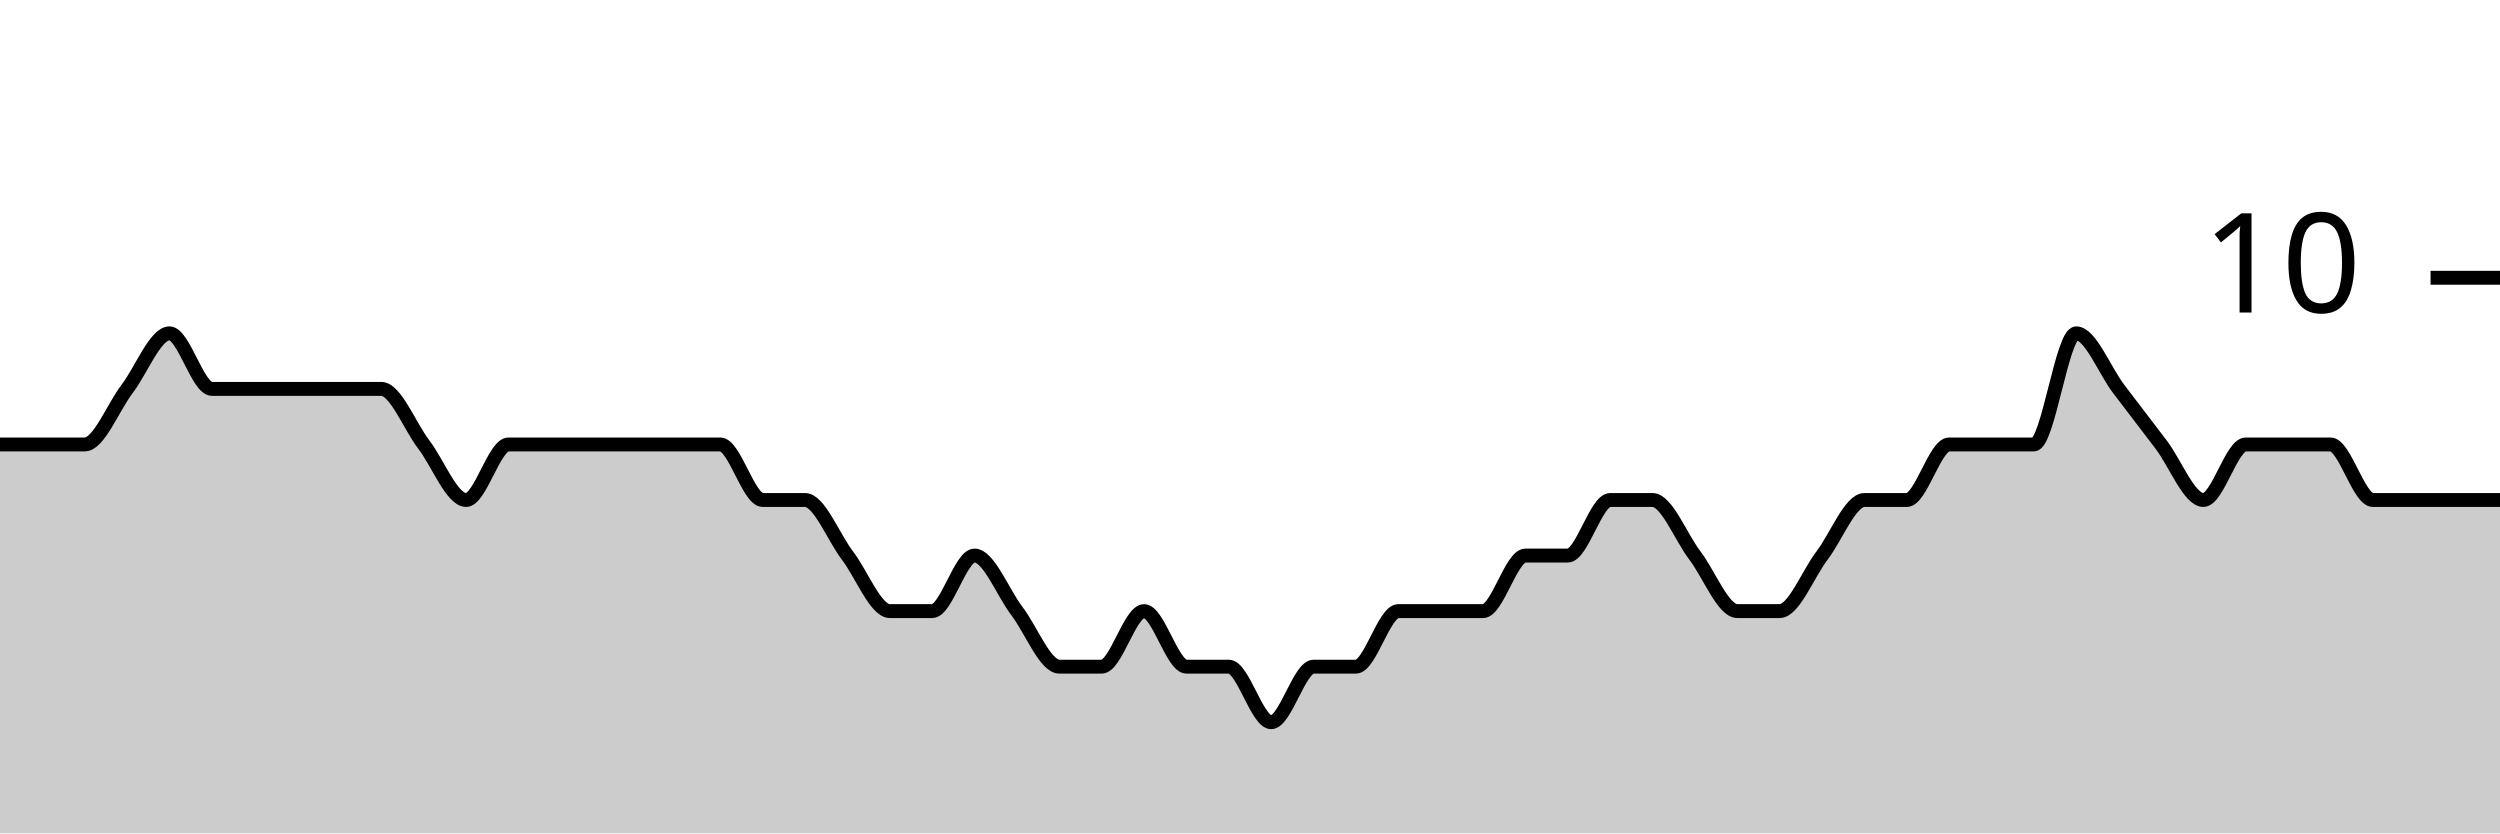
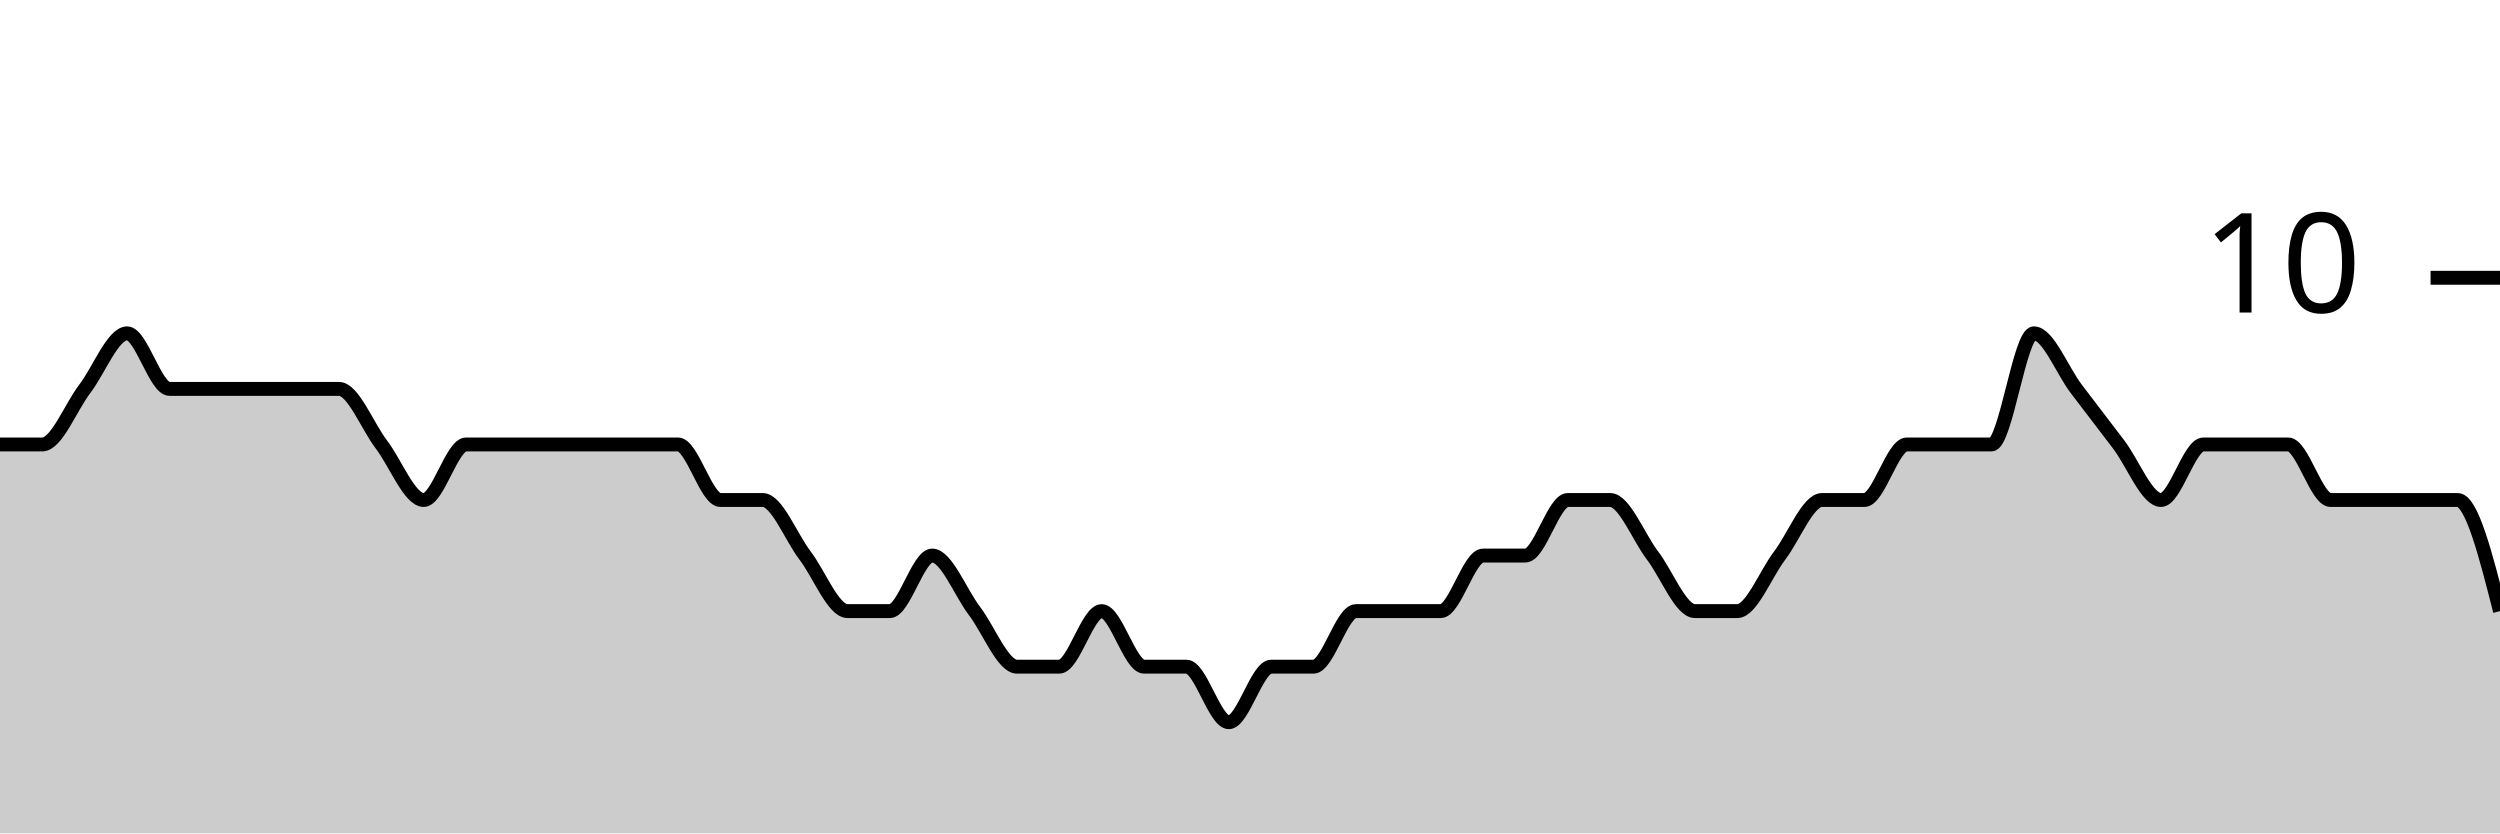
<svg xmlns="http://www.w3.org/2000/svg" viewBox="0 0 180 60">
  <g transform="translate(0,20)">
-     <path class="area" fill="rgba(0, 0, 0, 0.2)" d="M0,12C1.017,12,2.034,12,3.051,12C4.068,12,5.085,12,6.102,12C7.119,12,8.136,9.333,9.153,8C10.169,6.667,11.186,4,12.203,4C13.22,4,14.237,8,15.254,8C16.271,8,17.288,8,18.305,8C19.322,8,20.339,8,21.356,8C22.373,8,23.39,8,24.407,8C25.424,8,26.441,8,27.458,8C28.475,8,29.492,10.667,30.508,12C31.525,13.333,32.542,16,33.559,16C34.576,16,35.593,12,36.61,12C37.627,12,38.644,12,39.661,12C40.678,12,41.695,12,42.712,12C43.729,12,44.746,12,45.763,12C46.78,12,47.797,12,48.814,12C49.831,12,50.847,12,51.864,12C52.881,12,53.898,16,54.915,16C55.932,16,56.949,16,57.966,16C58.983,16,60,18.667,61.017,20C62.034,21.333,63.051,24,64.068,24C65.085,24,66.102,24,67.119,24C68.136,24,69.153,20,70.169,20C71.186,20,72.203,22.667,73.22,24C74.237,25.333,75.254,28,76.271,28C77.288,28,78.305,28,79.322,28C80.339,28,81.356,24,82.373,24C83.39,24,84.407,28,85.424,28C86.441,28,87.458,28,88.475,28C89.492,28,90.508,32,91.525,32C92.542,32,93.559,28,94.576,28C95.593,28,96.61,28,97.627,28C98.644,28,99.661,24,100.678,24C101.695,24,102.712,24,103.729,24C104.746,24,105.763,24,106.78,24C107.797,24,108.814,20,109.831,20C110.847,20,111.864,20,112.881,20C113.898,20,114.915,16,115.932,16C116.949,16,117.966,16,118.983,16C120,16,121.017,18.667,122.034,20C123.051,21.333,124.068,24,125.085,24C126.102,24,127.119,24,128.136,24C129.153,24,130.169,21.333,131.186,20C132.203,18.667,133.22,16,134.237,16C135.254,16,136.271,16,137.288,16C138.305,16,139.322,12,140.339,12C141.356,12,142.373,12,143.39,12C144.407,12,145.424,12,146.441,12C147.458,12,148.475,4,149.492,4C150.508,4,151.525,6.667,152.542,8C153.559,9.333,154.576,10.667,155.593,12C156.61,13.333,157.627,16,158.644,16C159.661,16,160.678,12,161.695,12C162.712,12,163.729,12,164.746,12C165.763,12,166.78,12,167.797,12C168.814,12,169.831,16,170.847,16C171.864,16,172.881,16,173.898,16C174.915,16,175.932,16,176.949,16C177.966,16,178.983,16,180,16L180,40C178.983,40,177.966,40,176.949,40C175.932,40,174.915,40,173.898,40C172.881,40,171.864,40,170.847,40C169.831,40,168.814,40,167.797,40C166.78,40,165.763,40,164.746,40C163.729,40,162.712,40,161.695,40C160.678,40,159.661,40,158.644,40C157.627,40,156.61,40,155.593,40C154.576,40,153.559,40,152.542,40C151.525,40,150.508,40,149.492,40C148.475,40,147.458,40,146.441,40C145.424,40,144.407,40,143.39,40C142.373,40,141.356,40,140.339,40C139.322,40,138.305,40,137.288,40C136.271,40,135.254,40,134.237,40C133.22,40,132.203,40,131.186,40C130.169,40,129.153,40,128.136,40C127.119,40,126.102,40,125.085,40C124.068,40,123.051,40,122.034,40C121.017,40,120,40,118.983,40C117.966,40,116.949,40,115.932,40C114.915,40,113.898,40,112.881,40C111.864,40,110.847,40,109.831,40C108.814,40,107.797,40,106.78,40C105.763,40,104.746,40,103.729,40C102.712,40,101.695,40,100.678,40C99.661,40,98.644,40,97.627,40C96.61,40,95.593,40,94.576,40C93.559,40,92.542,40,91.525,40C90.508,40,89.492,40,88.475,40C87.458,40,86.441,40,85.424,40C84.407,40,83.39,40,82.373,40C81.356,40,80.339,40,79.322,40C78.305,40,77.288,40,76.271,40C75.254,40,74.237,40,73.22,40C72.203,40,71.186,40,70.169,40C69.153,40,68.136,40,67.119,40C66.102,40,65.085,40,64.068,40C63.051,40,62.034,40,61.017,40C60,40,58.983,40,57.966,40C56.949,40,55.932,40,54.915,40C53.898,40,52.881,40,51.864,40C50.847,40,49.831,40,48.814,40C47.797,40,46.78,40,45.763,40C44.746,40,43.729,40,42.712,40C41.695,40,40.678,40,39.661,40C38.644,40,37.627,40,36.61,40C35.593,40,34.576,40,33.559,40C32.542,40,31.525,40,30.508,40C29.492,40,28.475,40,27.458,40C26.441,40,25.424,40,24.407,40C23.39,40,22.373,40,21.356,40C20.339,40,19.322,40,18.305,40C17.288,40,16.271,40,15.254,40C14.237,40,13.22,40,12.203,40C11.186,40,10.169,40,9.153,40C8.136,40,7.119,40,6.102,40C5.085,40,4.068,40,3.051,40C2.034,40,1.017,40,0,40Z" />
-     <path class="line" stroke="black" fill="none" d="M0,12C1.017,12,2.034,12,3.051,12C4.068,12,5.085,12,6.102,12C7.119,12,8.136,9.333,9.153,8C10.169,6.667,11.186,4,12.203,4C13.22,4,14.237,8,15.254,8C16.271,8,17.288,8,18.305,8C19.322,8,20.339,8,21.356,8C22.373,8,23.39,8,24.407,8C25.424,8,26.441,8,27.458,8C28.475,8,29.492,10.667,30.508,12C31.525,13.333,32.542,16,33.559,16C34.576,16,35.593,12,36.61,12C37.627,12,38.644,12,39.661,12C40.678,12,41.695,12,42.712,12C43.729,12,44.746,12,45.763,12C46.78,12,47.797,12,48.814,12C49.831,12,50.847,12,51.864,12C52.881,12,53.898,16,54.915,16C55.932,16,56.949,16,57.966,16C58.983,16,60,18.667,61.017,20C62.034,21.333,63.051,24,64.068,24C65.085,24,66.102,24,67.119,24C68.136,24,69.153,20,70.169,20C71.186,20,72.203,22.667,73.22,24C74.237,25.333,75.254,28,76.271,28C77.288,28,78.305,28,79.322,28C80.339,28,81.356,24,82.373,24C83.39,24,84.407,28,85.424,28C86.441,28,87.458,28,88.475,28C89.492,28,90.508,32,91.525,32C92.542,32,93.559,28,94.576,28C95.593,28,96.61,28,97.627,28C98.644,28,99.661,24,100.678,24C101.695,24,102.712,24,103.729,24C104.746,24,105.763,24,106.78,24C107.797,24,108.814,20,109.831,20C110.847,20,111.864,20,112.881,20C113.898,20,114.915,16,115.932,16C116.949,16,117.966,16,118.983,16C120,16,121.017,18.667,122.034,20C123.051,21.333,124.068,24,125.085,24C126.102,24,127.119,24,128.136,24C129.153,24,130.169,21.333,131.186,20C132.203,18.667,133.22,16,134.237,16C135.254,16,136.271,16,137.288,16C138.305,16,139.322,12,140.339,12C141.356,12,142.373,12,143.39,12C144.407,12,145.424,12,146.441,12C147.458,12,148.475,4,149.492,4C150.508,4,151.525,6.667,152.542,8C153.559,9.333,154.576,10.667,155.593,12C156.61,13.333,157.627,16,158.644,16C159.661,16,160.678,12,161.695,12C162.712,12,163.729,12,164.746,12C165.763,12,166.78,12,167.797,12C168.814,12,169.831,16,170.847,16C171.864,16,172.881,16,173.898,16C174.915,16,175.932,16,176.949,16C177.966,16,178.983,16,180,16" />
+     <path class="area" fill="rgba(0, 0, 0, 0.2)" d="M0,12C1.017,12,2.034,12,3.051,12C4.068,12,5.085,9.333,6.102,8C7.119,6.667,8.136,4,9.153,4C10.169,4,11.186,8,12.203,8C13.22,8,14.237,8,15.254,8C16.271,8,17.288,8,18.305,8C19.322,8,20.339,8,21.356,8C22.373,8,23.39,8,24.407,8C25.424,8,26.441,10.667,27.458,12C28.475,13.333,29.492,16,30.508,16C31.525,16,32.542,12,33.559,12C34.576,12,35.593,12,36.61,12C37.627,12,38.644,12,39.661,12C40.678,12,41.695,12,42.712,12C43.729,12,44.746,12,45.763,12C46.78,12,47.797,12,48.814,12C49.831,12,50.847,16,51.864,16C52.881,16,53.898,16,54.915,16C55.932,16,56.949,18.667,57.966,20C58.983,21.333,60,24,61.017,24C62.034,24,63.051,24,64.068,24C65.085,24,66.102,20,67.119,20C68.136,20,69.153,22.667,70.169,24C71.186,25.333,72.203,28,73.22,28C74.237,28,75.254,28,76.271,28C77.288,28,78.305,24,79.322,24C80.339,24,81.356,28,82.373,28C83.39,28,84.407,28,85.424,28C86.441,28,87.458,32,88.475,32C89.492,32,90.508,28,91.525,28C92.542,28,93.559,28,94.576,28C95.593,28,96.61,24,97.627,24C98.644,24,99.661,24,100.678,24C101.695,24,102.712,24,103.729,24C104.746,24,105.763,20,106.78,20C107.797,20,108.814,20,109.831,20C110.847,20,111.864,16,112.881,16C113.898,16,114.915,16,115.932,16C116.949,16,117.966,18.667,118.983,20C120,21.333,121.017,24,122.034,24C123.051,24,124.068,24,125.085,24C126.102,24,127.119,21.333,128.136,20C129.153,18.667,130.169,16,131.186,16C132.203,16,133.22,16,134.237,16C135.254,16,136.271,12,137.288,12C138.305,12,139.322,12,140.339,12C141.356,12,142.373,12,143.39,12C144.407,12,145.424,4,146.441,4C147.458,4,148.475,6.667,149.492,8C150.508,9.333,151.525,10.667,152.542,12C153.559,13.333,154.576,16,155.593,16C156.61,16,157.627,12,158.644,12C159.661,12,160.678,12,161.695,12C162.712,12,163.729,12,164.746,12C165.763,12,166.78,16,167.797,16C168.814,16,169.831,16,170.847,16C171.864,16,172.881,16,173.898,16C174.915,16,175.932,16,176.949,16C177.966,16,178.983,20,180,24L180,40C178.983,40,177.966,40,176.949,40C175.932,40,174.915,40,173.898,40C172.881,40,171.864,40,170.847,40C169.831,40,168.814,40,167.797,40C166.78,40,165.763,40,164.746,40C163.729,40,162.712,40,161.695,40C160.678,40,159.661,40,158.644,40C157.627,40,156.61,40,155.593,40C154.576,40,153.559,40,152.542,40C151.525,40,150.508,40,149.492,40C148.475,40,147.458,40,146.441,40C145.424,40,144.407,40,143.39,40C142.373,40,141.356,40,140.339,40C139.322,40,138.305,40,137.288,40C136.271,40,135.254,40,134.237,40C133.22,40,132.203,40,131.186,40C130.169,40,129.153,40,128.136,40C127.119,40,126.102,40,125.085,40C124.068,40,123.051,40,122.034,40C121.017,40,120,40,118.983,40C117.966,40,116.949,40,115.932,40C114.915,40,113.898,40,112.881,40C111.864,40,110.847,40,109.831,40C108.814,40,107.797,40,106.78,40C105.763,40,104.746,40,103.729,40C102.712,40,101.695,40,100.678,40C99.661,40,98.644,40,97.627,40C96.61,40,95.593,40,94.576,40C93.559,40,92.542,40,91.525,40C90.508,40,89.492,40,88.475,40C87.458,40,86.441,40,85.424,40C84.407,40,83.39,40,82.373,40C81.356,40,80.339,40,79.322,40C78.305,40,77.288,40,76.271,40C75.254,40,74.237,40,73.22,40C72.203,40,71.186,40,70.169,40C69.153,40,68.136,40,67.119,40C66.102,40,65.085,40,64.068,40C63.051,40,62.034,40,61.017,40C60,40,58.983,40,57.966,40C56.949,40,55.932,40,54.915,40C53.898,40,52.881,40,51.864,40C50.847,40,49.831,40,48.814,40C47.797,40,46.78,40,45.763,40C44.746,40,43.729,40,42.712,40C41.695,40,40.678,40,39.661,40C38.644,40,37.627,40,36.61,40C35.593,40,34.576,40,33.559,40C32.542,40,31.525,40,30.508,40C29.492,40,28.475,40,27.458,40C26.441,40,25.424,40,24.407,40C23.39,40,22.373,40,21.356,40C20.339,40,19.322,40,18.305,40C17.288,40,16.271,40,15.254,40C14.237,40,13.22,40,12.203,40C11.186,40,10.169,40,9.153,40C8.136,40,7.119,40,6.102,40C5.085,40,4.068,40,3.051,40C2.034,40,1.017,40,0,40Z" />
+     <path class="line" stroke="black" fill="none" d="M0,12C1.017,12,2.034,12,3.051,12C4.068,12,5.085,9.333,6.102,8C7.119,6.667,8.136,4,9.153,4C10.169,4,11.186,8,12.203,8C13.22,8,14.237,8,15.254,8C16.271,8,17.288,8,18.305,8C19.322,8,20.339,8,21.356,8C22.373,8,23.39,8,24.407,8C25.424,8,26.441,10.667,27.458,12C28.475,13.333,29.492,16,30.508,16C31.525,16,32.542,12,33.559,12C34.576,12,35.593,12,36.61,12C37.627,12,38.644,12,39.661,12C40.678,12,41.695,12,42.712,12C43.729,12,44.746,12,45.763,12C46.78,12,47.797,12,48.814,12C49.831,12,50.847,16,51.864,16C52.881,16,53.898,16,54.915,16C55.932,16,56.949,18.667,57.966,20C58.983,21.333,60,24,61.017,24C62.034,24,63.051,24,64.068,24C65.085,24,66.102,20,67.119,20C68.136,20,69.153,22.667,70.169,24C71.186,25.333,72.203,28,73.22,28C74.237,28,75.254,28,76.271,28C77.288,28,78.305,24,79.322,24C80.339,24,81.356,28,82.373,28C83.39,28,84.407,28,85.424,28C86.441,28,87.458,32,88.475,32C89.492,32,90.508,28,91.525,28C92.542,28,93.559,28,94.576,28C95.593,28,96.61,24,97.627,24C98.644,24,99.661,24,100.678,24C101.695,24,102.712,24,103.729,24C104.746,24,105.763,20,106.78,20C107.797,20,108.814,20,109.831,20C110.847,20,111.864,16,112.881,16C113.898,16,114.915,16,115.932,16C116.949,16,117.966,18.667,118.983,20C120,21.333,121.017,24,122.034,24C123.051,24,124.068,24,125.085,24C126.102,24,127.119,21.333,128.136,20C129.153,18.667,130.169,16,131.186,16C132.203,16,133.22,16,134.237,16C135.254,16,136.271,12,137.288,12C138.305,12,139.322,12,140.339,12C141.356,12,142.373,12,143.39,12C144.407,12,145.424,4,146.441,4C147.458,4,148.475,6.667,149.492,8C150.508,9.333,151.525,10.667,152.542,12C153.559,13.333,154.576,16,155.593,16C156.61,16,157.627,12,158.644,12C159.661,12,160.678,12,161.695,12C162.712,12,163.729,12,164.746,12C165.763,12,166.78,16,167.797,16C168.814,16,169.831,16,170.847,16C171.864,16,172.881,16,173.898,16C174.915,16,175.932,16,176.949,16C177.966,16,178.983,20,180,24" />
    <path class="axis-ceiling" stroke-width="1" stroke="black" fill="none" d="M175,0L180,0" />
    <text class="axis-ceiling-label" font-family="sans-serif" text-anchor="end" font-size="10px" x="170" y="2.5">10</text>
  </g>
</svg>
